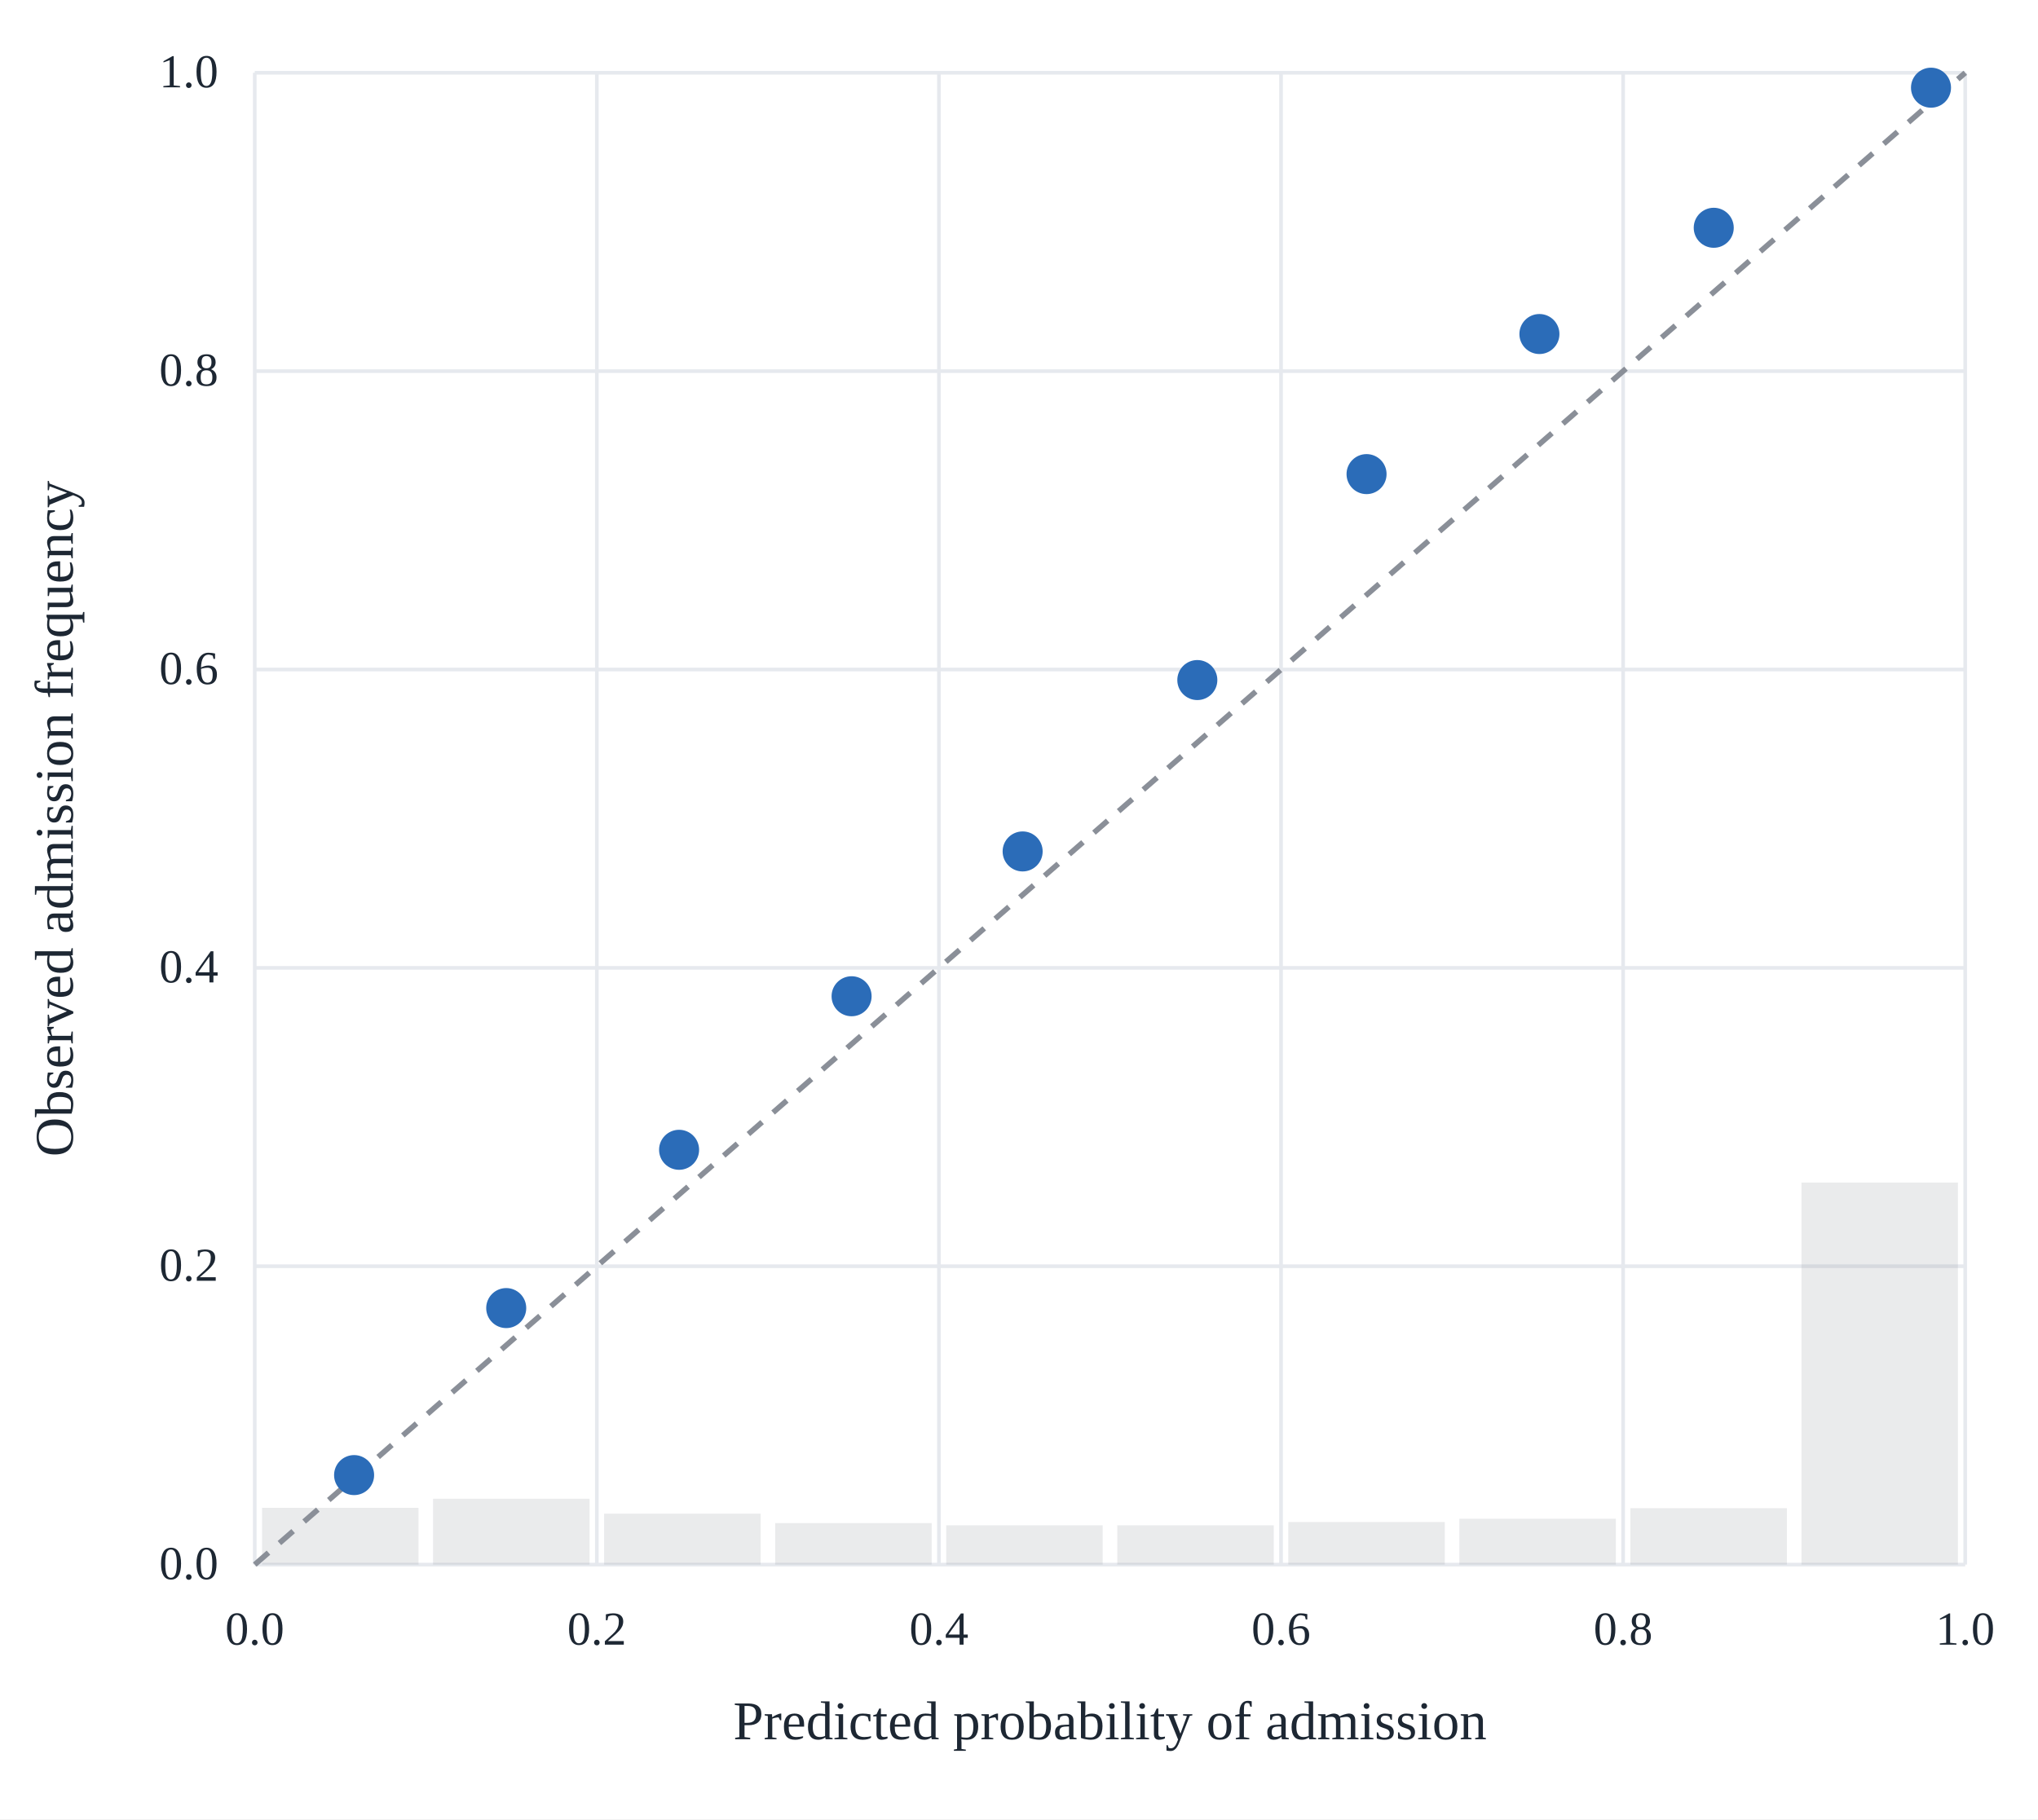
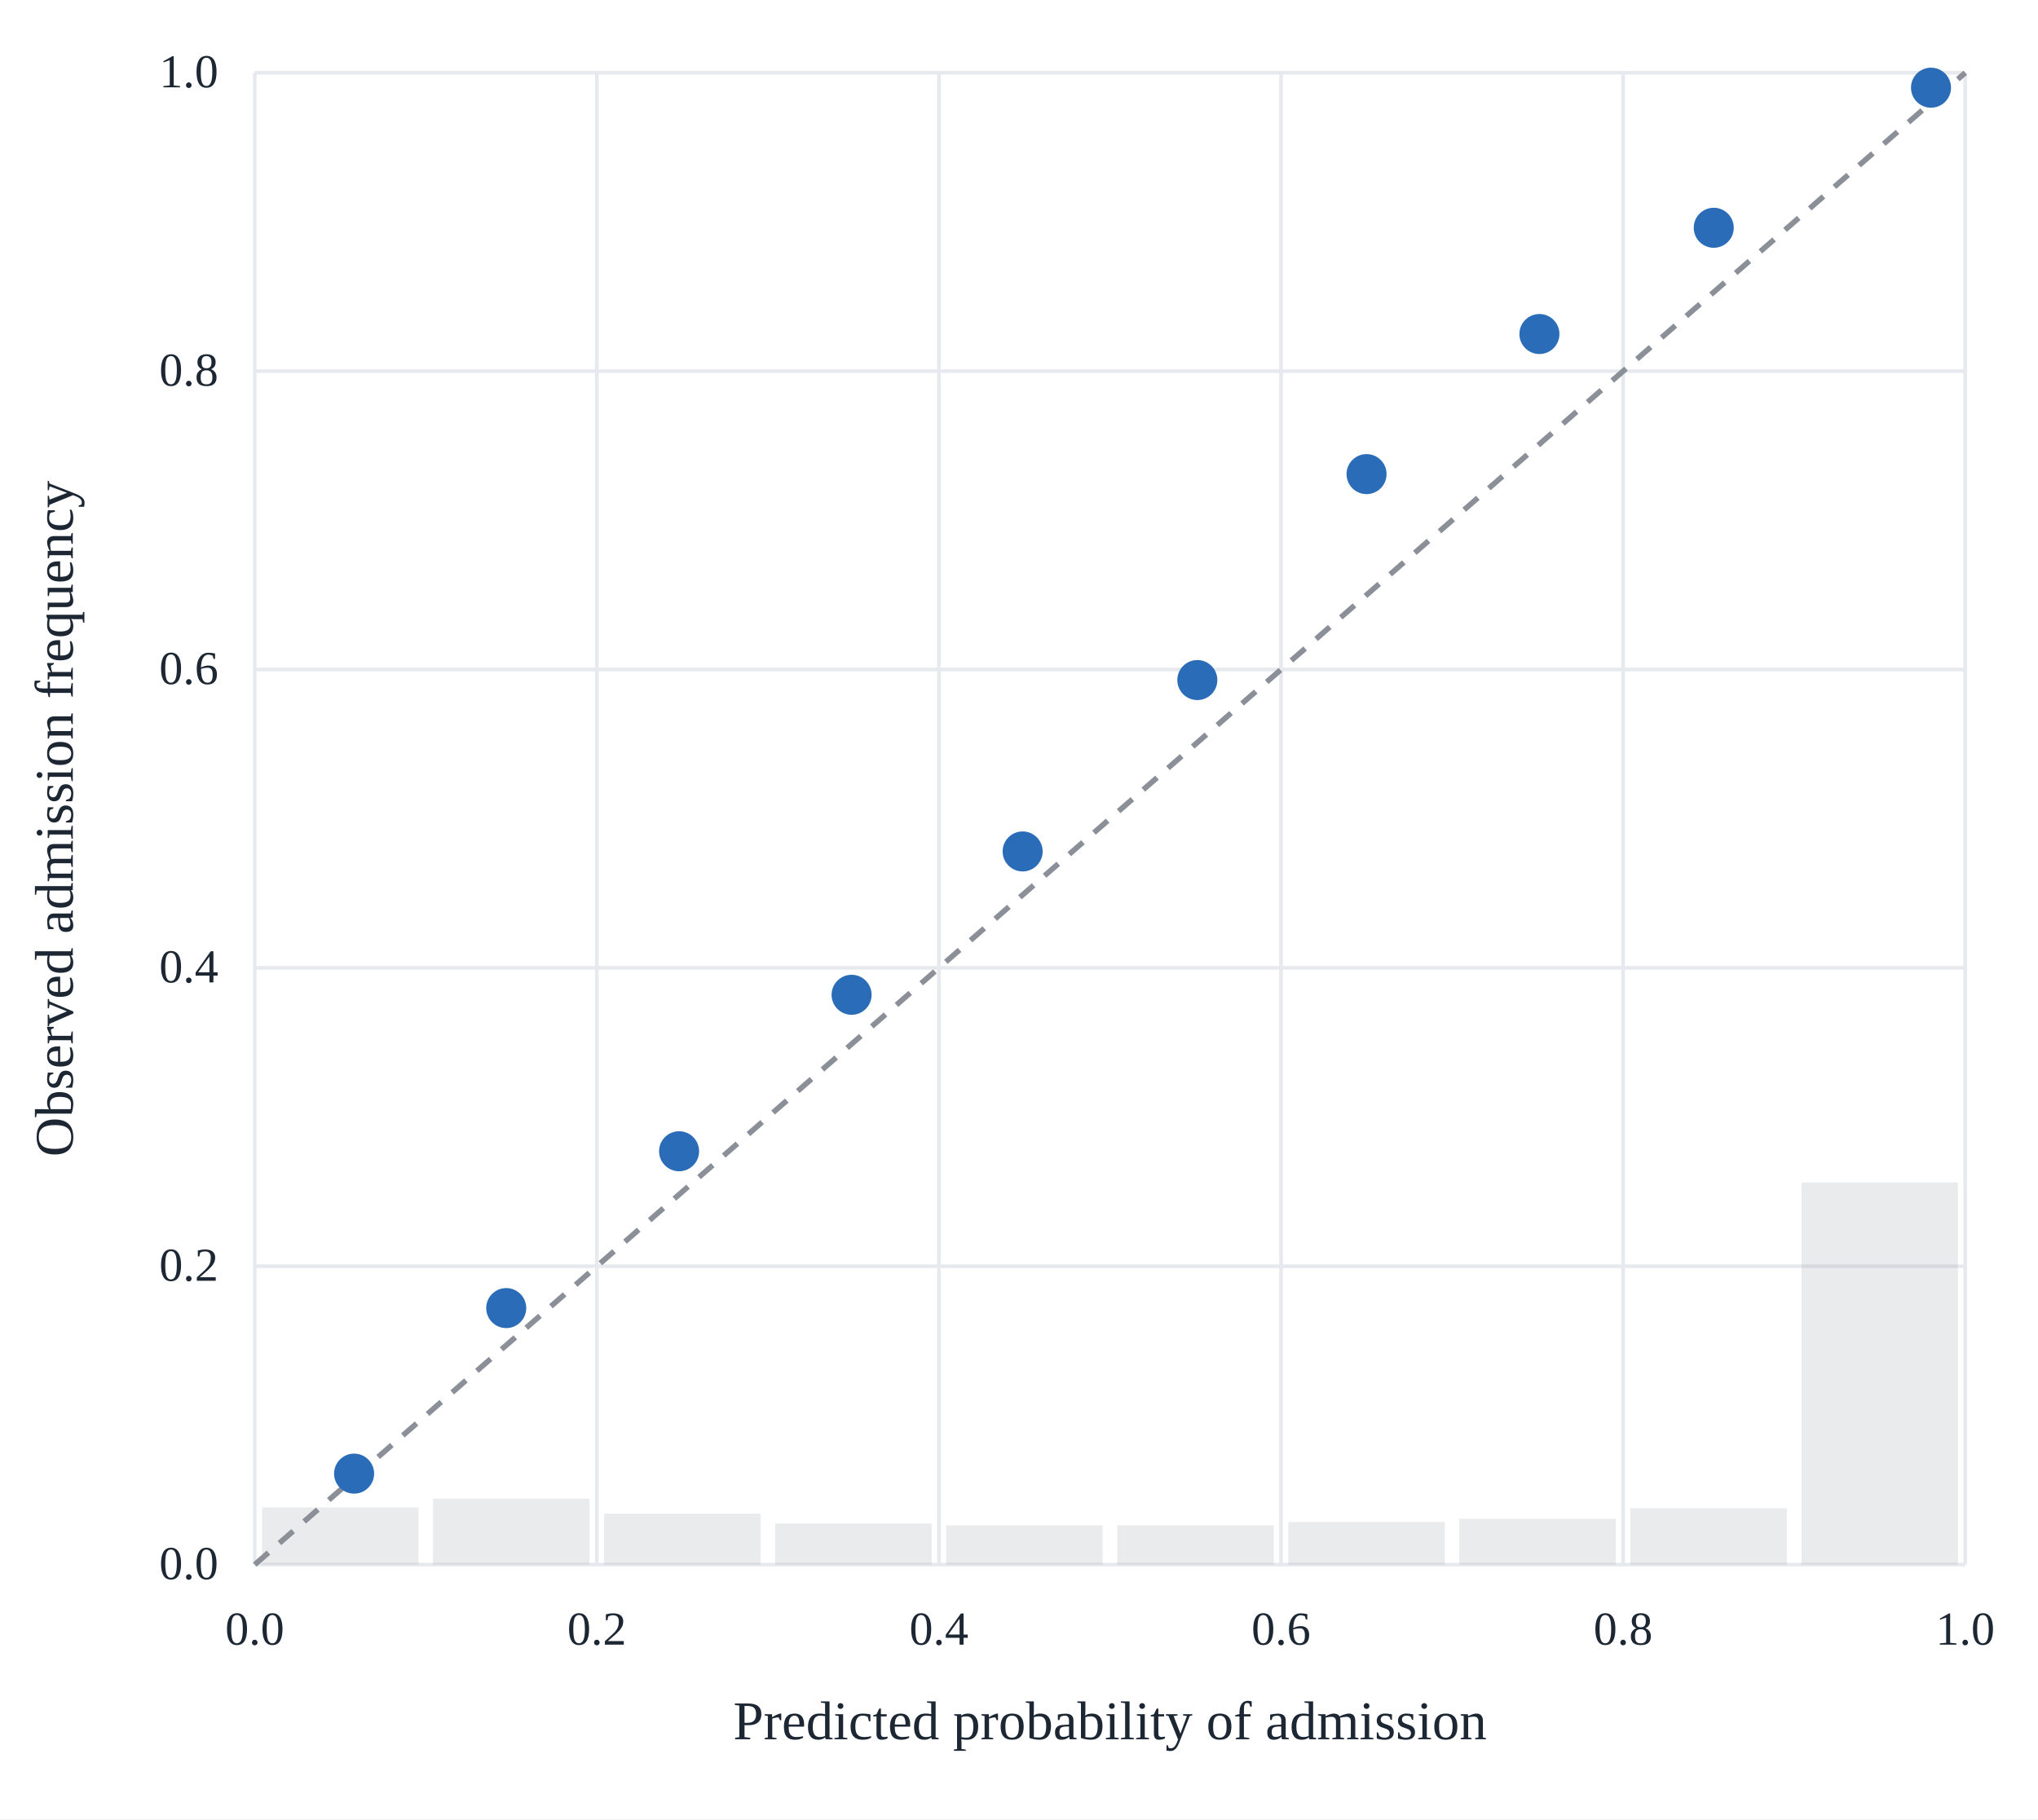
<svg xmlns="http://www.w3.org/2000/svg" viewBox="0 0 560 500" role="img" aria-label="Reliability diagram of the held-out admission probability">
  <rect width="560" height="500" fill="white" />
  <line x1="70.0" y1="430.0" x2="70.0" y2="20.0" stroke="#e6e9ee" stroke-width="1" />
  <line x1="70.0" y1="430.0" x2="540.0" y2="430.0" stroke="#e6e9ee" stroke-width="1" />
  <text x="70.0" y="452" font-family="Georgia, &quot;Times New Roman&quot;, serif" font-size="13" fill="#1d2733" text-anchor="middle">0.0</text>
  <text x="60" y="434.0" font-family="Georgia, &quot;Times New Roman&quot;, serif" font-size="13" fill="#1d2733" text-anchor="end">0.0</text>
  <line x1="164.0" y1="430.0" x2="164.0" y2="20.0" stroke="#e6e9ee" stroke-width="1" />
  <line x1="70.0" y1="348.0" x2="540.0" y2="348.0" stroke="#e6e9ee" stroke-width="1" />
  <text x="164.0" y="452" font-family="Georgia, &quot;Times New Roman&quot;, serif" font-size="13" fill="#1d2733" text-anchor="middle">0.2</text>
  <text x="60" y="352.0" font-family="Georgia, &quot;Times New Roman&quot;, serif" font-size="13" fill="#1d2733" text-anchor="end">0.2</text>
  <line x1="258.0" y1="430.0" x2="258.0" y2="20.0" stroke="#e6e9ee" stroke-width="1" />
  <line x1="70.0" y1="266.0" x2="540.0" y2="266.0" stroke="#e6e9ee" stroke-width="1" />
  <text x="258.0" y="452" font-family="Georgia, &quot;Times New Roman&quot;, serif" font-size="13" fill="#1d2733" text-anchor="middle">0.4</text>
  <text x="60" y="270.0" font-family="Georgia, &quot;Times New Roman&quot;, serif" font-size="13" fill="#1d2733" text-anchor="end">0.4</text>
  <line x1="352.0" y1="430.0" x2="352.0" y2="20.0" stroke="#e6e9ee" stroke-width="1" />
  <line x1="70.0" y1="184.0" x2="540.0" y2="184.0" stroke="#e6e9ee" stroke-width="1" />
  <text x="352.0" y="452" font-family="Georgia, &quot;Times New Roman&quot;, serif" font-size="13" fill="#1d2733" text-anchor="middle">0.6</text>
  <text x="60" y="188.0" font-family="Georgia, &quot;Times New Roman&quot;, serif" font-size="13" fill="#1d2733" text-anchor="end">0.6</text>
  <line x1="446.0" y1="430.0" x2="446.0" y2="20.0" stroke="#e6e9ee" stroke-width="1" />
  <line x1="70.0" y1="102.0" x2="540.0" y2="102.0" stroke="#e6e9ee" stroke-width="1" />
  <text x="446.0" y="452" font-family="Georgia, &quot;Times New Roman&quot;, serif" font-size="13" fill="#1d2733" text-anchor="middle">0.8</text>
  <text x="60" y="106.0" font-family="Georgia, &quot;Times New Roman&quot;, serif" font-size="13" fill="#1d2733" text-anchor="end">0.8</text>
  <line x1="540.0" y1="430.0" x2="540.0" y2="20.0" stroke="#e6e9ee" stroke-width="1" />
  <line x1="70.0" y1="20.0" x2="540.0" y2="20.0" stroke="#e6e9ee" stroke-width="1" />
  <text x="540.0" y="452" font-family="Georgia, &quot;Times New Roman&quot;, serif" font-size="13" fill="#1d2733" text-anchor="middle">1.0</text>
  <text x="60" y="24.0" font-family="Georgia, &quot;Times New Roman&quot;, serif" font-size="13" fill="#1d2733" text-anchor="end">1.0</text>
-   <rect x="72.0" y="414.4" width="43.0" height="15.6" fill="#8a8f98" opacity="0.18" />
+   <rect x="72.0" y="414.3" width="43.0" height="15.7" fill="#8a8f98" opacity="0.18" />
  <rect x="119.0" y="411.9" width="43.0" height="18.1" fill="#8a8f98" opacity="0.18" />
  <rect x="166.0" y="416.0" width="43.0" height="14.0" fill="#8a8f98" opacity="0.18" />
-   <rect x="213.0" y="418.6" width="43.0" height="11.4" fill="#8a8f98" opacity="0.18" />
+   <rect x="213.0" y="418.7" width="43.0" height="11.3" fill="#8a8f98" opacity="0.18" />
  <rect x="260.0" y="419.2" width="43.0" height="10.8" fill="#8a8f98" opacity="0.18" />
  <rect x="307.0" y="419.2" width="43.0" height="10.8" fill="#8a8f98" opacity="0.18" />
  <rect x="354.0" y="418.3" width="43.0" height="11.7" fill="#8a8f98" opacity="0.18" />
  <rect x="401.0" y="417.4" width="43.0" height="12.6" fill="#8a8f98" opacity="0.18" />
  <rect x="448.0" y="414.5" width="43.0" height="15.5" fill="#8a8f98" opacity="0.18" />
  <rect x="495.0" y="325.0" width="43.0" height="105.0" fill="#8a8f98" opacity="0.18" />
  <line x1="70.0" y1="430.0" x2="540.0" y2="20.0" stroke="#8a8f98" stroke-width="1.5" stroke-dasharray="5 4" />
-   <circle cx="97.3" cy="405.4" r="5.5" fill="#2b6cb8" />
+   <circle cx="97.3" cy="405.0" r="5.5" fill="#2b6cb8" />
  <circle cx="139.1" cy="359.5" r="5.5" fill="#2b6cb8" />
-   <circle cx="186.6" cy="316.0" r="5.5" fill="#2b6cb8" />
-   <circle cx="234.0" cy="273.8" r="5.5" fill="#2b6cb8" />
+   <circle cx="186.6" cy="316.4" r="5.5" fill="#2b6cb8" />
+   <circle cx="234.0" cy="273.4" r="5.5" fill="#2b6cb8" />
  <circle cx="281.0" cy="234.0" r="5.5" fill="#2b6cb8" />
  <circle cx="329.0" cy="186.9" r="5.5" fill="#2b6cb8" />
  <circle cx="375.5" cy="130.3" r="5.5" fill="#2b6cb8" />
  <circle cx="423.0" cy="91.8" r="5.5" fill="#2b6cb8" />
  <circle cx="470.9" cy="62.6" r="5.5" fill="#2b6cb8" />
  <circle cx="530.6" cy="24.1" r="5.5" fill="#2b6cb8" />
  <text x="305.0" y="478" font-family="Georgia, &quot;Times New Roman&quot;, serif" font-size="15" fill="#1d2733" text-anchor="middle">Predicted probability of admission</text>
  <text x="20" y="225.0" font-family="Georgia, &quot;Times New Roman&quot;, serif" font-size="15" fill="#1d2733" text-anchor="middle" transform="rotate(-90 20 225.0)">Observed admission frequency</text>
</svg>
